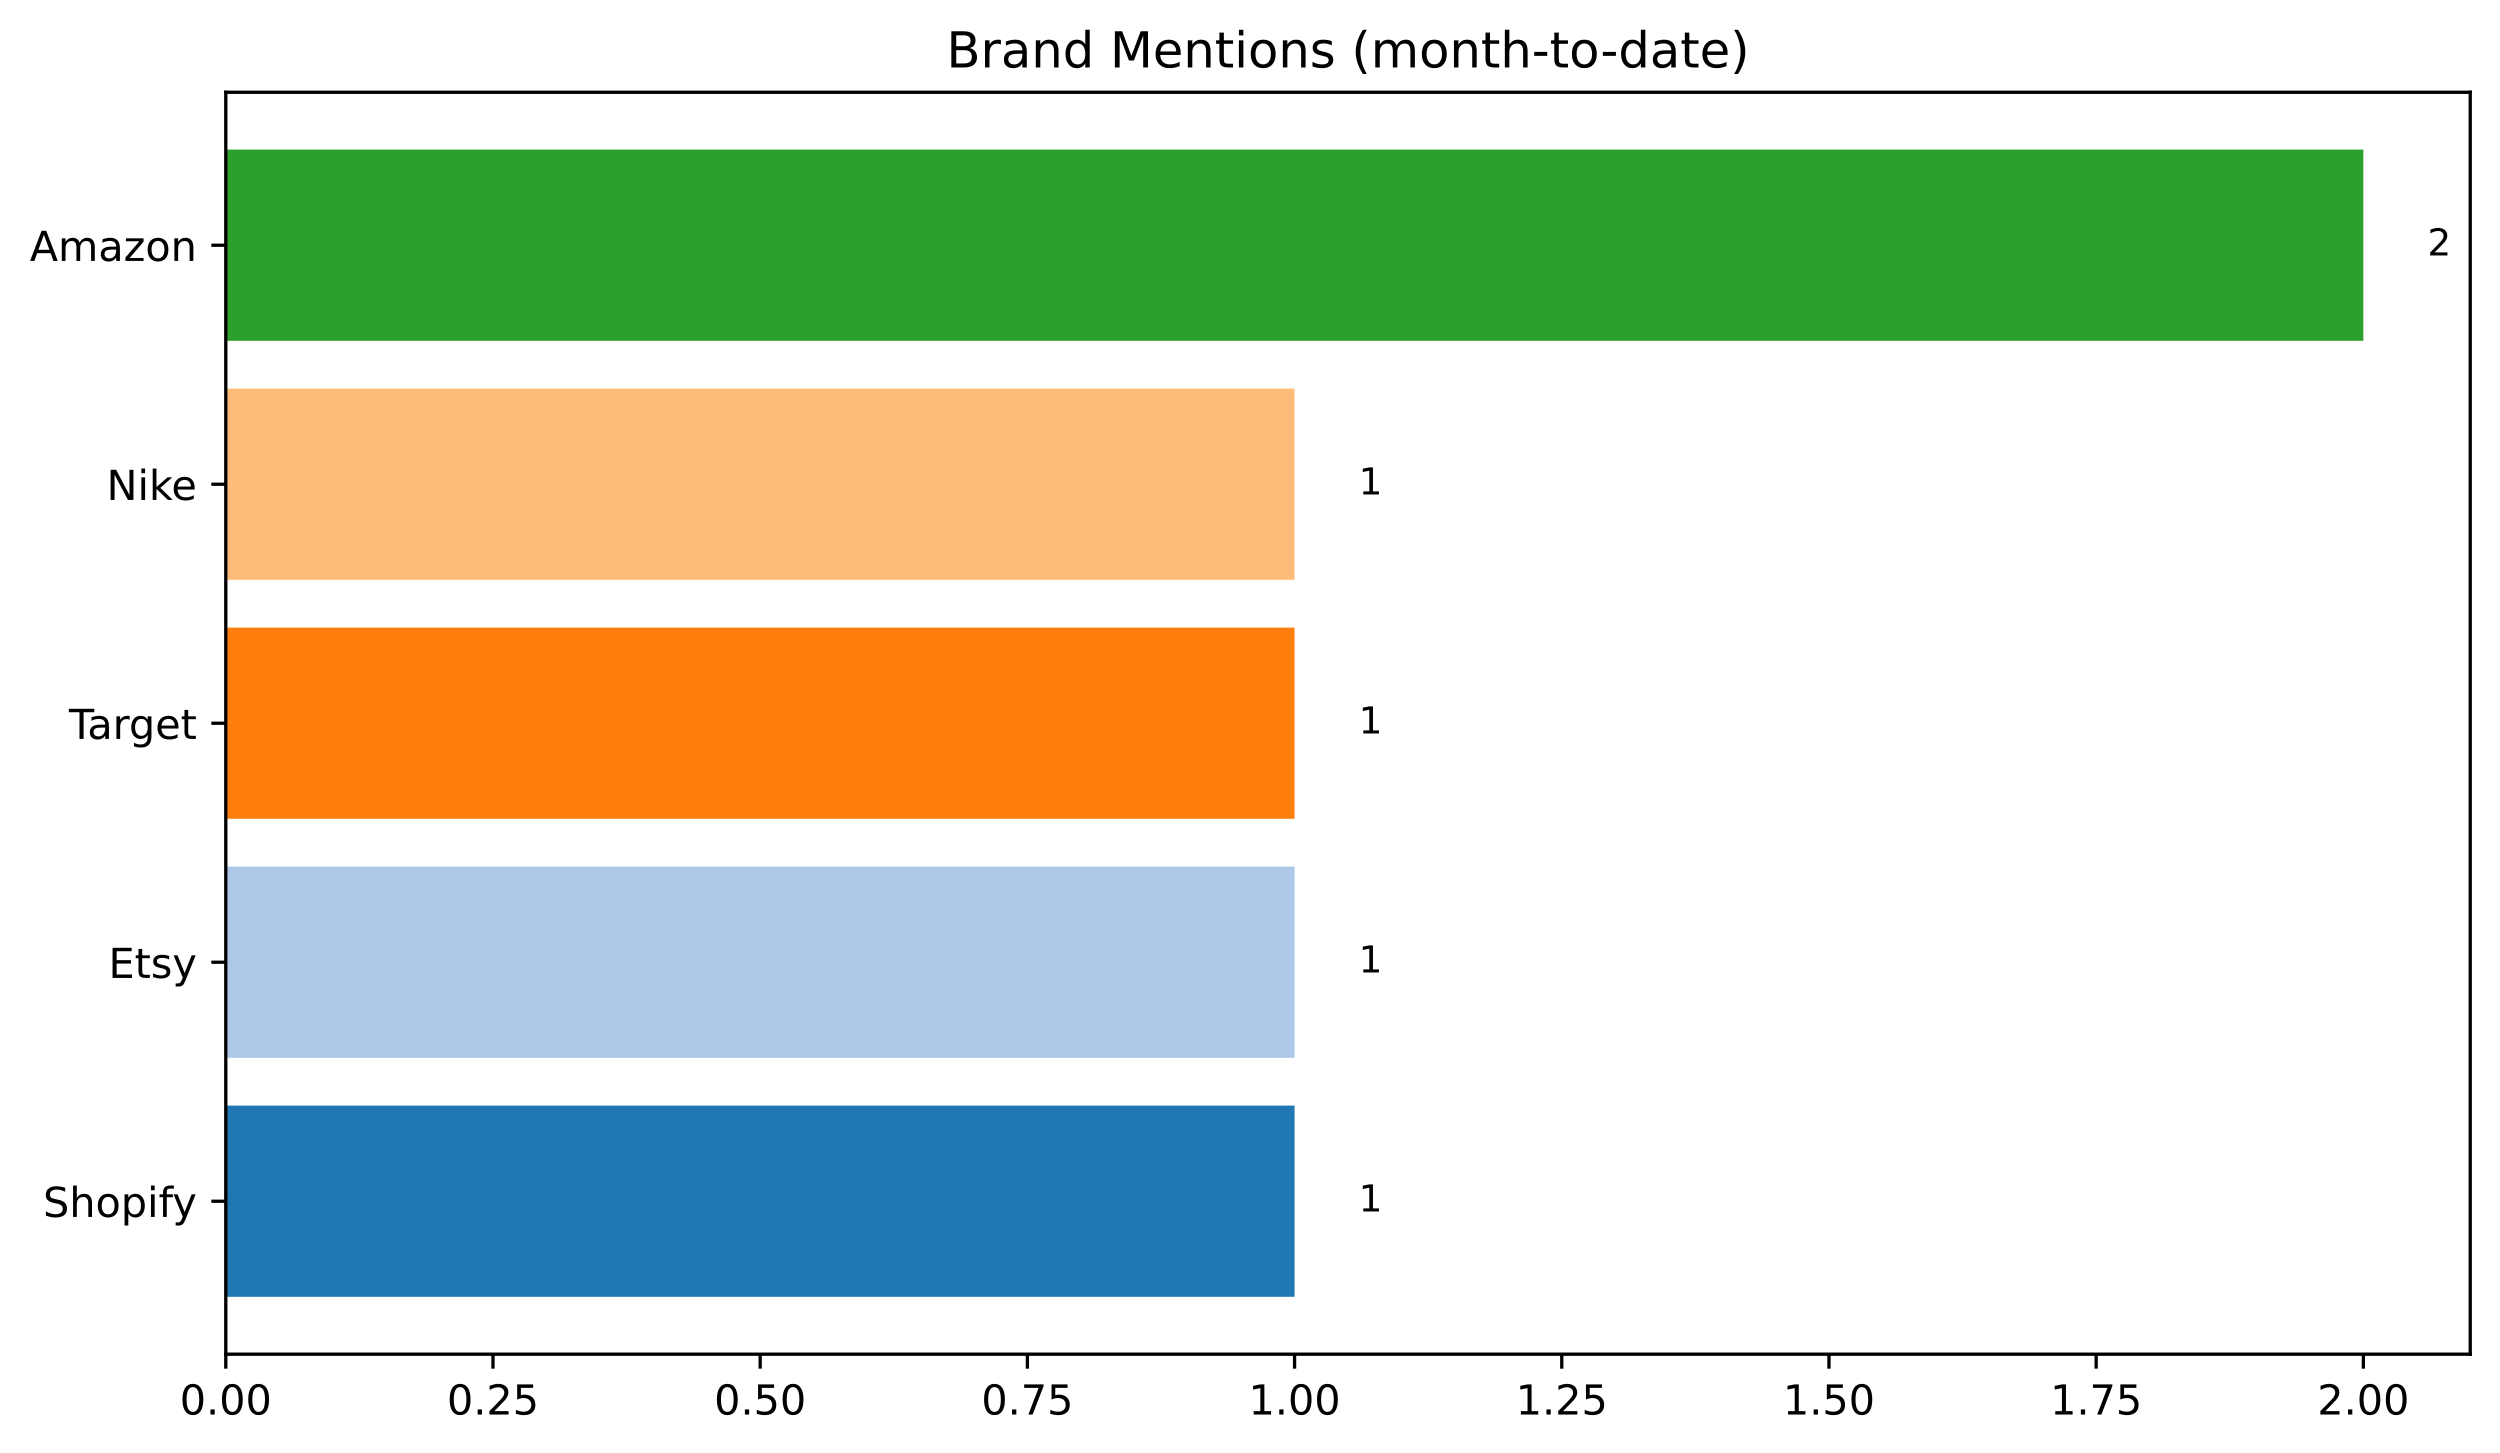
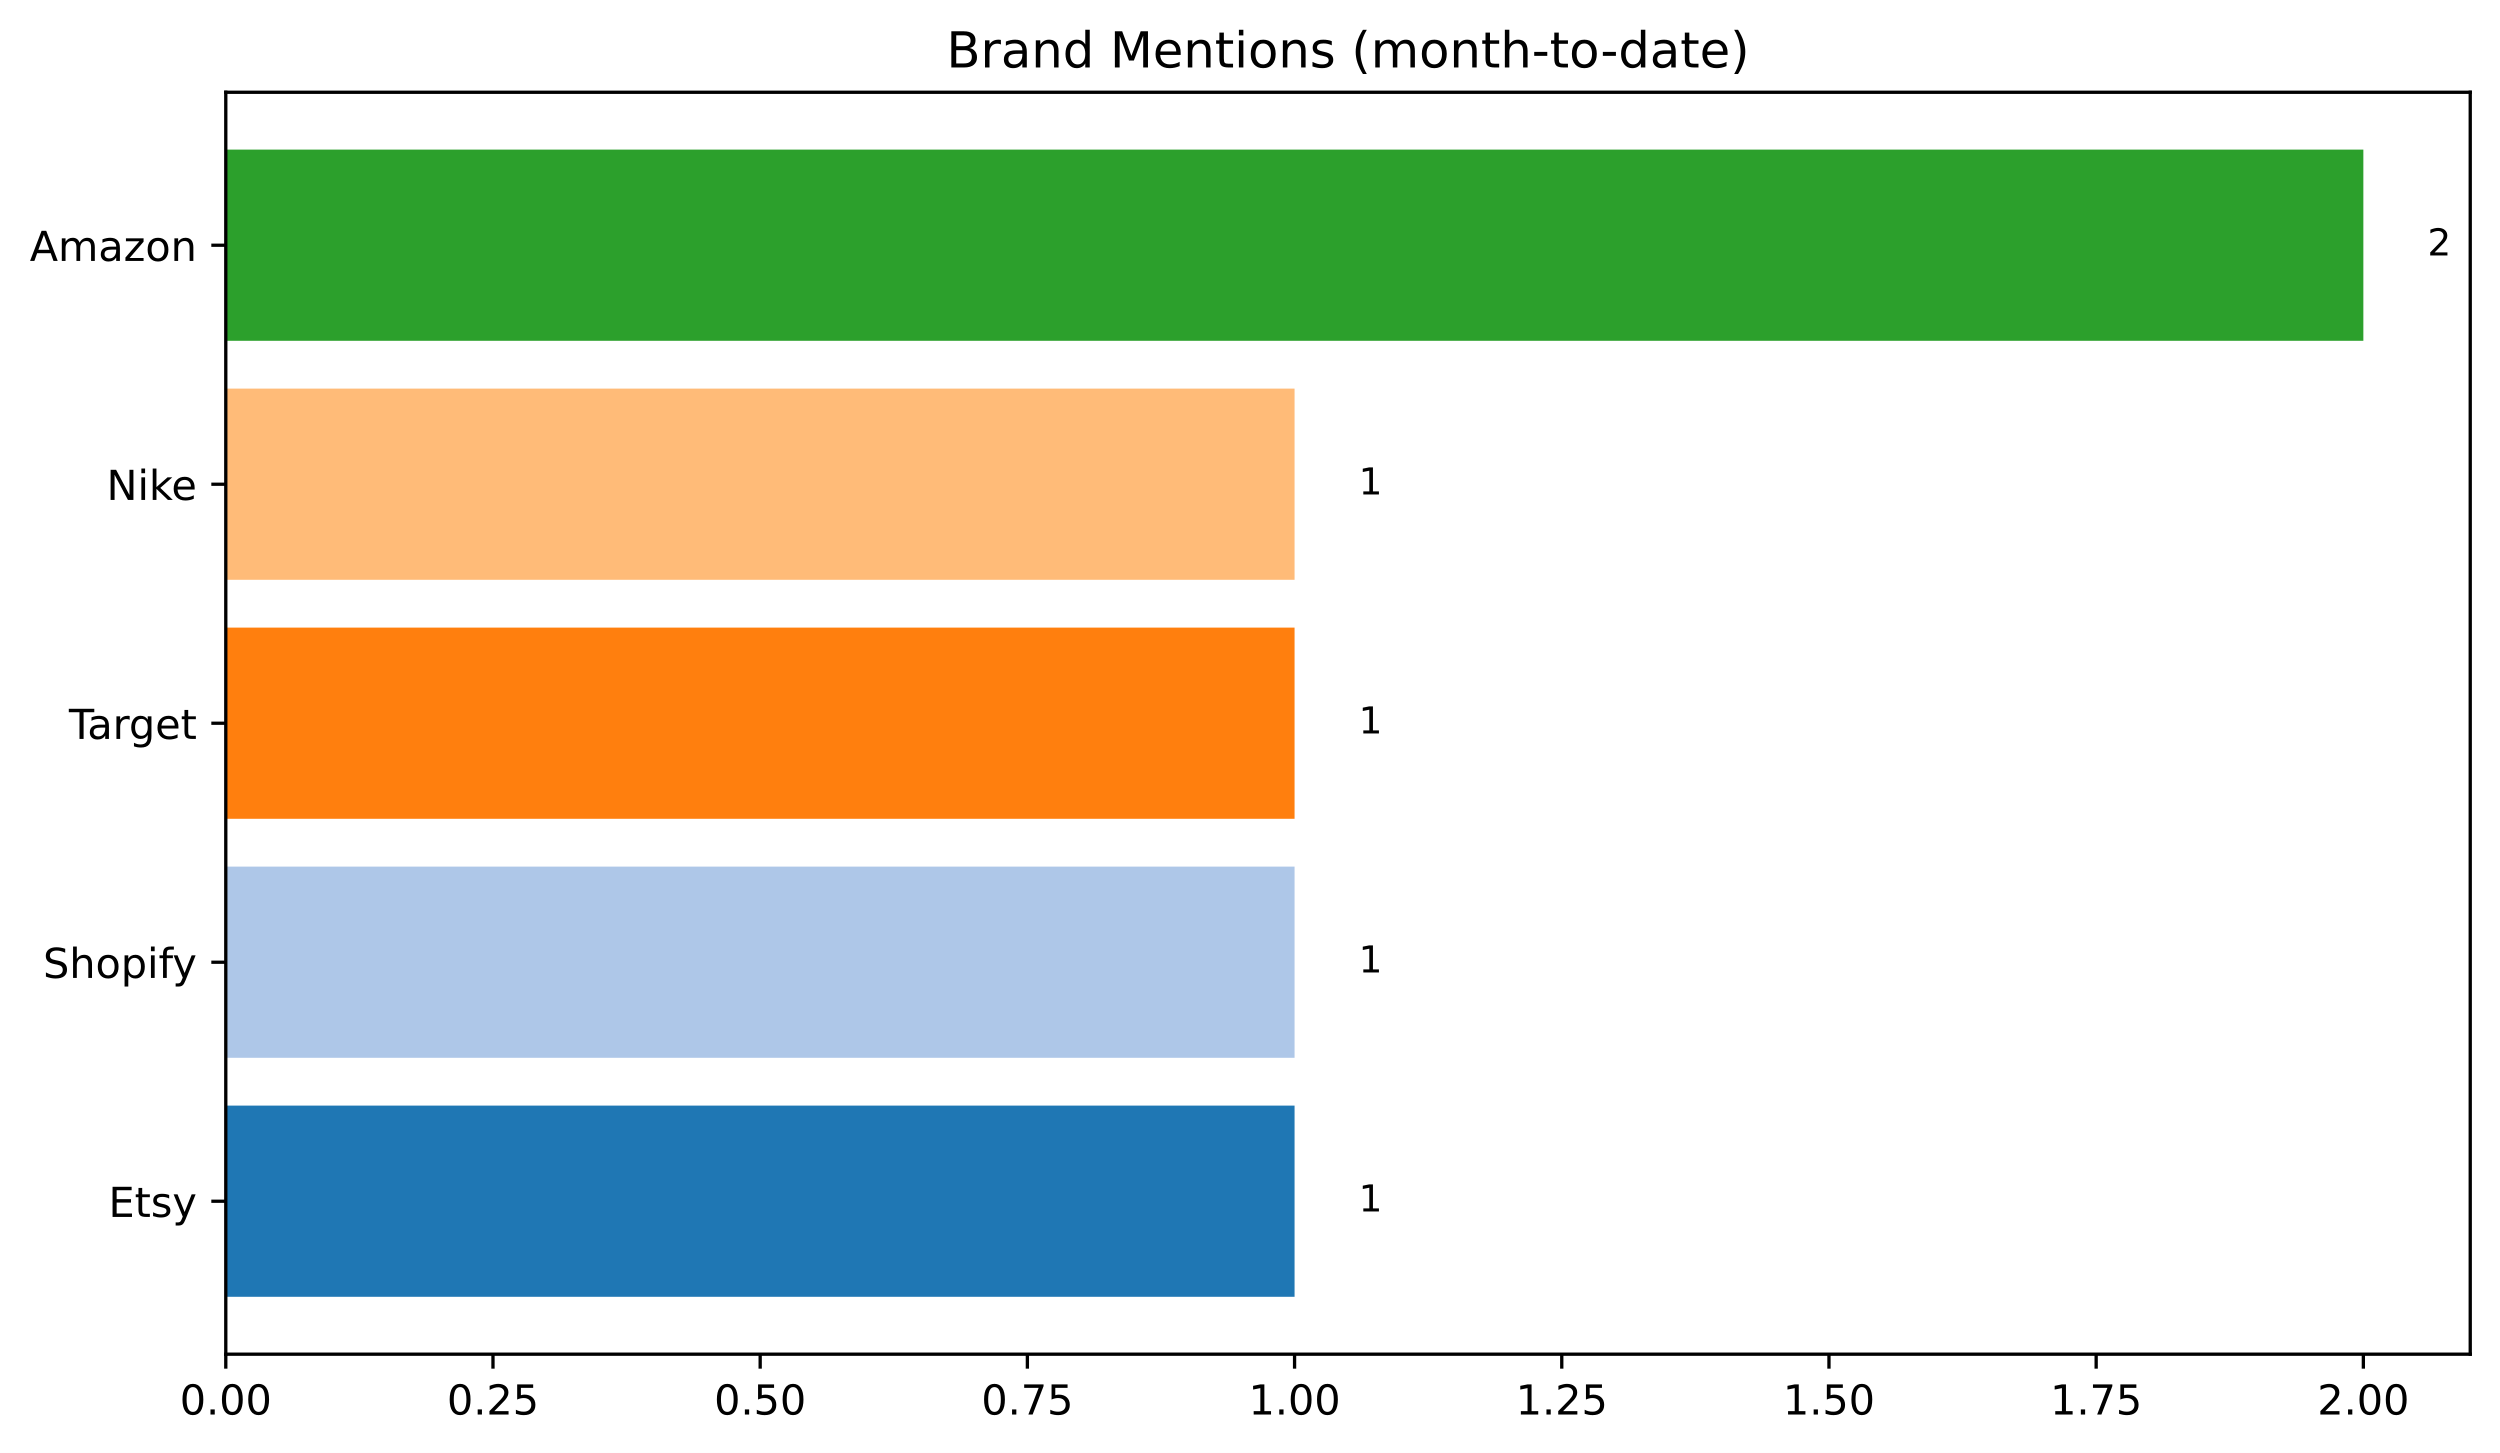
<svg xmlns="http://www.w3.org/2000/svg" xmlns:xlink="http://www.w3.org/1999/xlink" width="604.714pt" height="351.436pt" viewBox="0 0 604.714 351.436" version="1.1">
  <defs>
    <style type="text/css">*{stroke-linejoin: round; stroke-linecap: butt}</style>
  </defs>
  <g id="figure_1">
    <g id="patch_1">
      <path d="M 0 351.436  L 604.714 351.436  L 604.714 0  L 0 0  z " style="fill: #ffffff" />
    </g>
    <g id="axes_1">
      <g id="patch_2">
        <path d="M 54.614 327.558  L 597.514 327.558  L 597.514 22.318  L 54.614 22.318  z " style="fill: #ffffff" />
      </g>
      <g id="patch_3">
-         <path d="M 54.614 313.684  L 313.138 313.684  L 313.138 267.435  L 54.614 267.435  z " clip-path="url(#p49015b3dd1)" style="fill: #1f77b4" />
+         <path d="M 54.614 313.684  L 313.138 313.684  L 313.138 267.435  L 54.614 267.435  z " clip-path="url(#p3cffb4e0b6)" style="fill: #1f77b4" />
      </g>
      <g id="patch_4">
-         <path d="M 54.614 255.873  L 313.138 255.873  L 313.138 209.624  L 54.614 209.624  z " clip-path="url(#p49015b3dd1)" style="fill: #aec7e8" />
+         <path d="M 54.614 255.873  L 313.138 255.873  L 313.138 209.624  L 54.614 209.624  z " clip-path="url(#p3cffb4e0b6)" style="fill: #aec7e8" />
      </g>
      <g id="patch_5">
-         <path d="M 54.614 198.062  L 313.138 198.062  L 313.138 151.814  L 54.614 151.814  z " clip-path="url(#p49015b3dd1)" style="fill: #ff7f0e" />
+         <path d="M 54.614 198.062  L 313.138 198.062  L 313.138 151.814  L 54.614 151.814  z " clip-path="url(#p3cffb4e0b6)" style="fill: #ff7f0e" />
      </g>
      <g id="patch_6">
-         <path d="M 54.614 140.252  L 313.138 140.252  L 313.138 94.003  L 54.614 94.003  z " clip-path="url(#p49015b3dd1)" style="fill: #ffbb78" />
+         <path d="M 54.614 140.252  L 313.138 140.252  L 313.138 94.003  L 54.614 94.003  z " clip-path="url(#p3cffb4e0b6)" style="fill: #ffbb78" />
      </g>
      <g id="patch_7">
-         <path d="M 54.614 82.441  L 571.662 82.441  L 571.662 36.193  L 54.614 36.193  z " clip-path="url(#p49015b3dd1)" style="fill: #2ca02c" />
+         <path d="M 54.614 82.441  L 571.662 82.441  L 571.662 36.193  L 54.614 36.193  z " clip-path="url(#p3cffb4e0b6)" style="fill: #2ca02c" />
      </g>
      <g id="matplotlib.axis_1">
        <g id="xtick_1">
          <g id="line2d_1">
            <defs>
-               <path id="md325308803" d="M 0 0  L 0 3.5  " style="stroke: #000000; stroke-width: 0.8" />
+               <path id="m7891a94fb4" d="M 0 0  L 0 3.5  " style="stroke: #000000; stroke-width: 0.8" />
            </defs>
            <g>
-               <use xlink:href="#md325308803" x="54.614" y="327.558" style="stroke: #000000; stroke-width: 0.8" />
+               <use xlink:href="#m7891a94fb4" x="54.614" y="327.558" style="stroke: #000000; stroke-width: 0.8" />
            </g>
          </g>
          <g id="text_1">
            <g transform="translate(43.48125 342.1566) scale(0.1 -0.1)">
              <defs>
                <path id="DejaVuSans-30" d="M 2034 4250  Q 1547 4250 1301 3770  Q 1056 3291 1056 2328  Q 1056 1369 1301 889  Q 1547 409 2034 409  Q 2525 409 2770 889  Q 3016 1369 3016 2328  Q 3016 3291 2770 3770  Q 2525 4250 2034 4250  z M 2034 4750  Q 2819 4750 3233 4129  Q 3647 3509 3647 2328  Q 3647 1150 3233 529  Q 2819 -91 2034 -91  Q 1250 -91 836 529  Q 422 1150 422 2328  Q 422 3509 836 4129  Q 1250 4750 2034 4750  z " transform="scale(0.015625)" />
                <path id="DejaVuSans-2e" d="M 684 794  L 1344 794  L 1344 0  L 684 0  L 684 794  z " transform="scale(0.015625)" />
              </defs>
              <use xlink:href="#DejaVuSans-30" />
              <use xlink:href="#DejaVuSans-2e" x="63.623" />
              <use xlink:href="#DejaVuSans-30" x="95.41" />
              <use xlink:href="#DejaVuSans-30" x="159.033" />
            </g>
          </g>
        </g>
        <g id="xtick_2">
          <g id="line2d_2">
            <g>
-               <use xlink:href="#md325308803" x="119.245" y="327.558" style="stroke: #000000; stroke-width: 0.8" />
+               <use xlink:href="#m7891a94fb4" x="119.245" y="327.558" style="stroke: #000000; stroke-width: 0.8" />
            </g>
          </g>
          <g id="text_2">
            <g transform="translate(108.1122 342.1566) scale(0.1 -0.1)">
              <defs>
                <path id="DejaVuSans-32" d="M 1228 531  L 3431 531  L 3431 0  L 469 0  L 469 531  Q 828 903 1448 1529  Q 2069 2156 2228 2338  Q 2531 2678 2651 2914  Q 2772 3150 2772 3378  Q 2772 3750 2511 3984  Q 2250 4219 1831 4219  Q 1534 4219 1204 4116  Q 875 4013 500 3803  L 500 4441  Q 881 4594 1212 4672  Q 1544 4750 1819 4750  Q 2544 4750 2975 4387  Q 3406 4025 3406 3419  Q 3406 3131 3298 2873  Q 3191 2616 2906 2266  Q 2828 2175 2409 1742  Q 1991 1309 1228 531  z " transform="scale(0.015625)" />
                <path id="DejaVuSans-35" d="M 691 4666  L 3169 4666  L 3169 4134  L 1269 4134  L 1269 2991  Q 1406 3038 1543 3061  Q 1681 3084 1819 3084  Q 2600 3084 3056 2656  Q 3513 2228 3513 1497  Q 3513 744 3044 326  Q 2575 -91 1722 -91  Q 1428 -91 1123 -41  Q 819 9 494 109  L 494 744  Q 775 591 1075 516  Q 1375 441 1709 441  Q 2250 441 2565 725  Q 2881 1009 2881 1497  Q 2881 1984 2565 2268  Q 2250 2553 1709 2553  Q 1456 2553 1204 2497  Q 953 2441 691 2322  L 691 4666  z " transform="scale(0.015625)" />
              </defs>
              <use xlink:href="#DejaVuSans-30" />
              <use xlink:href="#DejaVuSans-2e" x="63.623" />
              <use xlink:href="#DejaVuSans-32" x="95.41" />
              <use xlink:href="#DejaVuSans-35" x="159.033" />
            </g>
          </g>
        </g>
        <g id="xtick_3">
          <g id="line2d_3">
            <g>
-               <use xlink:href="#md325308803" x="183.876" y="327.558" style="stroke: #000000; stroke-width: 0.8" />
+               <use xlink:href="#m7891a94fb4" x="183.876" y="327.558" style="stroke: #000000; stroke-width: 0.8" />
            </g>
          </g>
          <g id="text_3">
            <g transform="translate(172.7432 342.1566) scale(0.1 -0.1)">
              <use xlink:href="#DejaVuSans-30" />
              <use xlink:href="#DejaVuSans-2e" x="63.623" />
              <use xlink:href="#DejaVuSans-35" x="95.41" />
              <use xlink:href="#DejaVuSans-30" x="159.033" />
            </g>
          </g>
        </g>
        <g id="xtick_4">
          <g id="line2d_4">
            <g>
-               <use xlink:href="#md325308803" x="248.507" y="327.558" style="stroke: #000000; stroke-width: 0.8" />
+               <use xlink:href="#m7891a94fb4" x="248.507" y="327.558" style="stroke: #000000; stroke-width: 0.8" />
            </g>
          </g>
          <g id="text_4">
            <g transform="translate(237.3741 342.1566) scale(0.1 -0.1)">
              <defs>
                <path id="DejaVuSans-37" d="M 525 4666  L 3525 4666  L 3525 4397  L 1831 0  L 1172 0  L 2766 4134  L 525 4134  L 525 4666  z " transform="scale(0.015625)" />
              </defs>
              <use xlink:href="#DejaVuSans-30" />
              <use xlink:href="#DejaVuSans-2e" x="63.623" />
              <use xlink:href="#DejaVuSans-37" x="95.41" />
              <use xlink:href="#DejaVuSans-35" x="159.033" />
            </g>
          </g>
        </g>
        <g id="xtick_5">
          <g id="line2d_5">
            <g>
-               <use xlink:href="#md325308803" x="313.138" y="327.558" style="stroke: #000000; stroke-width: 0.8" />
+               <use xlink:href="#m7891a94fb4" x="313.138" y="327.558" style="stroke: #000000; stroke-width: 0.8" />
            </g>
          </g>
          <g id="text_5">
            <g transform="translate(302.0051 342.1566) scale(0.1 -0.1)">
              <defs>
                <path id="DejaVuSans-31" d="M 794 531  L 1825 531  L 1825 4091  L 703 3866  L 703 4441  L 1819 4666  L 2450 4666  L 2450 531  L 3481 531  L 3481 0  L 794 0  L 794 531  z " transform="scale(0.015625)" />
              </defs>
              <use xlink:href="#DejaVuSans-31" />
              <use xlink:href="#DejaVuSans-2e" x="63.623" />
              <use xlink:href="#DejaVuSans-30" x="95.41" />
              <use xlink:href="#DejaVuSans-30" x="159.033" />
            </g>
          </g>
        </g>
        <g id="xtick_6">
          <g id="line2d_6">
            <g>
-               <use xlink:href="#md325308803" x="377.769" y="327.558" style="stroke: #000000; stroke-width: 0.8" />
+               <use xlink:href="#m7891a94fb4" x="377.769" y="327.558" style="stroke: #000000; stroke-width: 0.8" />
            </g>
          </g>
          <g id="text_6">
            <g transform="translate(366.636 342.1566) scale(0.1 -0.1)">
              <use xlink:href="#DejaVuSans-31" />
              <use xlink:href="#DejaVuSans-2e" x="63.623" />
              <use xlink:href="#DejaVuSans-32" x="95.41" />
              <use xlink:href="#DejaVuSans-35" x="159.033" />
            </g>
          </g>
        </g>
        <g id="xtick_7">
          <g id="line2d_7">
            <g>
-               <use xlink:href="#md325308803" x="442.4" y="327.558" style="stroke: #000000; stroke-width: 0.8" />
+               <use xlink:href="#m7891a94fb4" x="442.4" y="327.558" style="stroke: #000000; stroke-width: 0.8" />
            </g>
          </g>
          <g id="text_7">
            <g transform="translate(431.267 342.1566) scale(0.1 -0.1)">
              <use xlink:href="#DejaVuSans-31" />
              <use xlink:href="#DejaVuSans-2e" x="63.623" />
              <use xlink:href="#DejaVuSans-35" x="95.41" />
              <use xlink:href="#DejaVuSans-30" x="159.033" />
            </g>
          </g>
        </g>
        <g id="xtick_8">
          <g id="line2d_8">
            <g>
-               <use xlink:href="#md325308803" x="507.031" y="327.558" style="stroke: #000000; stroke-width: 0.8" />
+               <use xlink:href="#m7891a94fb4" x="507.031" y="327.558" style="stroke: #000000; stroke-width: 0.8" />
            </g>
          </g>
          <g id="text_8">
            <g transform="translate(495.8979 342.1566) scale(0.1 -0.1)">
              <use xlink:href="#DejaVuSans-31" />
              <use xlink:href="#DejaVuSans-2e" x="63.623" />
              <use xlink:href="#DejaVuSans-37" x="95.41" />
              <use xlink:href="#DejaVuSans-35" x="159.033" />
            </g>
          </g>
        </g>
        <g id="xtick_9">
          <g id="line2d_9">
            <g>
-               <use xlink:href="#md325308803" x="571.662" y="327.558" style="stroke: #000000; stroke-width: 0.8" />
+               <use xlink:href="#m7891a94fb4" x="571.662" y="327.558" style="stroke: #000000; stroke-width: 0.8" />
            </g>
          </g>
          <g id="text_9">
            <g transform="translate(560.5289 342.1566) scale(0.1 -0.1)">
              <use xlink:href="#DejaVuSans-32" />
              <use xlink:href="#DejaVuSans-2e" x="63.623" />
              <use xlink:href="#DejaVuSans-30" x="95.41" />
              <use xlink:href="#DejaVuSans-30" x="159.033" />
            </g>
          </g>
        </g>
      </g>
      <g id="matplotlib.axis_2">
        <g id="ytick_1">
          <g id="line2d_10">
            <defs>
-               <path id="mf0c25bf085" d="M 0 0  L -3.5 0  " style="stroke: #000000; stroke-width: 0.8" />
+               <path id="mfaf09bf8bf" d="M 0 0  L -3.5 0  " style="stroke: #000000; stroke-width: 0.8" />
            </defs>
            <g>
-               <use xlink:href="#mf0c25bf085" x="54.614" y="290.559" style="stroke: #000000; stroke-width: 0.8" />
+               <use xlink:href="#mfaf09bf8bf" x="54.614" y="290.559" style="stroke: #000000; stroke-width: 0.8" />
            </g>
          </g>
          <g id="text_10">
-             <g transform="translate(10.41875 294.3586) scale(0.1 -0.1)">
+             <g transform="translate(26.24687 294.3586) scale(0.1 -0.1)">
+               <defs>
+                 <path id="DejaVuSans-45" d="M 628 4666  L 3578 4666  L 3578 4134  L 1259 4134  L 1259 2753  L 3481 2753  L 3481 2222  L 1259 2222  L 1259 531  L 3634 531  L 3634 0  L 628 0  L 628 4666  z " transform="scale(0.015625)" />
+                 <path id="DejaVuSans-74" d="M 1172 4494  L 1172 3500  L 2356 3500  L 2356 3053  L 1172 3053  L 1172 1153  Q 1172 725 1289 603  Q 1406 481 1766 481  L 2356 481  L 2356 0  L 1766 0  Q 1100 0 847 248  Q 594 497 594 1153  L 594 3053  L 172 3053  L 172 3500  L 594 3500  L 594 4494  L 1172 4494  z " transform="scale(0.015625)" />
+                 <path id="DejaVuSans-73" d="M 2834 3397  L 2834 2853  Q 2591 2978 2328 3040  Q 2066 3103 1784 3103  Q 1356 3103 1142 2972  Q 928 2841 928 2578  Q 928 2378 1081 2264  Q 1234 2150 1697 2047  L 1894 2003  Q 2506 1872 2764 1633  Q 3022 1394 3022 966  Q 3022 478 2636 193  Q 2250 -91 1575 -91  Q 1294 -91 989 -36  Q 684 19 347 128  L 347 722  Q 666 556 975 473  Q 1284 391 1588 391  Q 1994 391 2212 530  Q 2431 669 2431 922  Q 2431 1156 2273 1281  Q 2116 1406 1581 1522  L 1381 1569  Q 847 1681 609 1914  Q 372 2147 372 2553  Q 372 3047 722 3315  Q 1072 3584 1716 3584  Q 2034 3584 2315 3537  Q 2597 3491 2834 3397  z " transform="scale(0.015625)" />
+                 <path id="DejaVuSans-79" d="M 2059 -325  Q 1816 -950 1584 -1140  Q 1353 -1331 966 -1331  L 506 -1331  L 506 -850  L 844 -850  Q 1081 -850 1212 -737  Q 1344 -625 1503 -206  L 1606 56  L 191 3500  L 800 3500  L 1894 763  L 2988 3500  L 3597 3500  L 2059 -325  z " transform="scale(0.015625)" />
+               </defs>
+               <use xlink:href="#DejaVuSans-45" />
+               <use xlink:href="#DejaVuSans-74" x="63.184" />
+               <use xlink:href="#DejaVuSans-73" x="102.393" />
+               <use xlink:href="#DejaVuSans-79" x="154.492" />
+             </g>
+           </g>
+         </g>
+         <g id="ytick_2">
+           <g id="line2d_11">
+             <g>
+               <use xlink:href="#mfaf09bf8bf" x="54.614" y="232.749" style="stroke: #000000; stroke-width: 0.8" />
+             </g>
+           </g>
+           <g id="text_11">
+             <g transform="translate(10.41875 236.5479) scale(0.1 -0.1)">
              <defs>
                <path id="DejaVuSans-53" d="M 3425 4513  L 3425 3897  Q 3066 4069 2747 4153  Q 2428 4238 2131 4238  Q 1616 4238 1336 4038  Q 1056 3838 1056 3469  Q 1056 3159 1242 3001  Q 1428 2844 1947 2747  L 2328 2669  Q 3034 2534 3370 2195  Q 3706 1856 3706 1288  Q 3706 609 3251 259  Q 2797 -91 1919 -91  Q 1588 -91 1214 -16  Q 841 59 441 206  L 441 856  Q 825 641 1194 531  Q 1563 422 1919 422  Q 2459 422 2753 634  Q 3047 847 3047 1241  Q 3047 1584 2836 1778  Q 2625 1972 2144 2069  L 1759 2144  Q 1053 2284 737 2584  Q 422 2884 422 3419  Q 422 4038 858 4394  Q 1294 4750 2059 4750  Q 2388 4750 2728 4690  Q 3069 4631 3425 4513  z " transform="scale(0.015625)" />
                <path id="DejaVuSans-68" d="M 3513 2113  L 3513 0  L 2938 0  L 2938 2094  Q 2938 2591 2744 2837  Q 2550 3084 2163 3084  Q 1697 3084 1428 2787  Q 1159 2491 1159 1978  L 1159 0  L 581 0  L 581 4863  L 1159 4863  L 1159 2956  Q 1366 3272 1645 3428  Q 1925 3584 2291 3584  Q 2894 3584 3203 3211  Q 3513 2838 3513 2113  z " transform="scale(0.015625)" />
                <path id="DejaVuSans-6f" d="M 1959 3097  Q 1497 3097 1228 2736  Q 959 2375 959 1747  Q 959 1119 1226 758  Q 1494 397 1959 397  Q 2419 397 2687 759  Q 2956 1122 2956 1747  Q 2956 2369 2687 2733  Q 2419 3097 1959 3097  z M 1959 3584  Q 2709 3584 3137 3096  Q 3566 2609 3566 1747  Q 3566 888 3137 398  Q 2709 -91 1959 -91  Q 1206 -91 779 398  Q 353 888 353 1747  Q 353 2609 779 3096  Q 1206 3584 1959 3584  z " transform="scale(0.015625)" />
                <path id="DejaVuSans-70" d="M 1159 525  L 1159 -1331  L 581 -1331  L 581 3500  L 1159 3500  L 1159 2969  Q 1341 3281 1617 3432  Q 1894 3584 2278 3584  Q 2916 3584 3314 3078  Q 3713 2572 3713 1747  Q 3713 922 3314 415  Q 2916 -91 2278 -91  Q 1894 -91 1617 61  Q 1341 213 1159 525  z M 3116 1747  Q 3116 2381 2855 2742  Q 2594 3103 2138 3103  Q 1681 3103 1420 2742  Q 1159 2381 1159 1747  Q 1159 1113 1420 752  Q 1681 391 2138 391  Q 2594 391 2855 752  Q 3116 1113 3116 1747  z " transform="scale(0.015625)" />
                <path id="DejaVuSans-69" d="M 603 3500  L 1178 3500  L 1178 0  L 603 0  L 603 3500  z M 603 4863  L 1178 4863  L 1178 4134  L 603 4134  L 603 4863  z " transform="scale(0.015625)" />
                <path id="DejaVuSans-66" d="M 2375 4863  L 2375 4384  L 1825 4384  Q 1516 4384 1395 4259  Q 1275 4134 1275 3809  L 1275 3500  L 2222 3500  L 2222 3053  L 1275 3053  L 1275 0  L 697 0  L 697 3053  L 147 3053  L 147 3500  L 697 3500  L 697 3744  Q 697 4328 969 4595  Q 1241 4863 1831 4863  L 2375 4863  z " transform="scale(0.015625)" />
-                 <path id="DejaVuSans-79" d="M 2059 -325  Q 1816 -950 1584 -1140  Q 1353 -1331 966 -1331  L 506 -1331  L 506 -850  L 844 -850  Q 1081 -850 1212 -737  Q 1344 -625 1503 -206  L 1606 56  L 191 3500  L 800 3500  L 1894 763  L 2988 3500  L 3597 3500  L 2059 -325  z " transform="scale(0.015625)" />
              </defs>
              <use xlink:href="#DejaVuSans-53" />
              <use xlink:href="#DejaVuSans-68" x="63.477" />
              <use xlink:href="#DejaVuSans-6f" x="126.855" />
              <use xlink:href="#DejaVuSans-70" x="188.037" />
              <use xlink:href="#DejaVuSans-69" x="251.514" />
              <use xlink:href="#DejaVuSans-66" x="279.297" />
              <use xlink:href="#DejaVuSans-79" x="312.752" />
            </g>
          </g>
        </g>
-         <g id="ytick_2">
-           <g id="line2d_11">
-             <g>
-               <use xlink:href="#mf0c25bf085" x="54.614" y="232.749" style="stroke: #000000; stroke-width: 0.8" />
-             </g>
-           </g>
-           <g id="text_11">
-             <g transform="translate(26.24687 236.5479) scale(0.1 -0.1)">
-               <defs>
-                 <path id="DejaVuSans-45" d="M 628 4666  L 3578 4666  L 3578 4134  L 1259 4134  L 1259 2753  L 3481 2753  L 3481 2222  L 1259 2222  L 1259 531  L 3634 531  L 3634 0  L 628 0  L 628 4666  z " transform="scale(0.015625)" />
-                 <path id="DejaVuSans-74" d="M 1172 4494  L 1172 3500  L 2356 3500  L 2356 3053  L 1172 3053  L 1172 1153  Q 1172 725 1289 603  Q 1406 481 1766 481  L 2356 481  L 2356 0  L 1766 0  Q 1100 0 847 248  Q 594 497 594 1153  L 594 3053  L 172 3053  L 172 3500  L 594 3500  L 594 4494  L 1172 4494  z " transform="scale(0.015625)" />
-                 <path id="DejaVuSans-73" d="M 2834 3397  L 2834 2853  Q 2591 2978 2328 3040  Q 2066 3103 1784 3103  Q 1356 3103 1142 2972  Q 928 2841 928 2578  Q 928 2378 1081 2264  Q 1234 2150 1697 2047  L 1894 2003  Q 2506 1872 2764 1633  Q 3022 1394 3022 966  Q 3022 478 2636 193  Q 2250 -91 1575 -91  Q 1294 -91 989 -36  Q 684 19 347 128  L 347 722  Q 666 556 975 473  Q 1284 391 1588 391  Q 1994 391 2212 530  Q 2431 669 2431 922  Q 2431 1156 2273 1281  Q 2116 1406 1581 1522  L 1381 1569  Q 847 1681 609 1914  Q 372 2147 372 2553  Q 372 3047 722 3315  Q 1072 3584 1716 3584  Q 2034 3584 2315 3537  Q 2597 3491 2834 3397  z " transform="scale(0.015625)" />
-               </defs>
-               <use xlink:href="#DejaVuSans-45" />
-               <use xlink:href="#DejaVuSans-74" x="63.184" />
-               <use xlink:href="#DejaVuSans-73" x="102.393" />
-               <use xlink:href="#DejaVuSans-79" x="154.492" />
-             </g>
-           </g>
-         </g>
        <g id="ytick_3">
          <g id="line2d_12">
            <g>
-               <use xlink:href="#mf0c25bf085" x="54.614" y="174.938" style="stroke: #000000; stroke-width: 0.8" />
+               <use xlink:href="#mfaf09bf8bf" x="54.614" y="174.938" style="stroke: #000000; stroke-width: 0.8" />
            </g>
          </g>
          <g id="text_12">
            <g transform="translate(16.67031 178.7373) scale(0.1 -0.1)">
              <defs>
                <path id="DejaVuSans-54" d="M -19 4666  L 3928 4666  L 3928 4134  L 2272 4134  L 2272 0  L 1638 0  L 1638 4134  L -19 4134  L -19 4666  z " transform="scale(0.015625)" />
                <path id="DejaVuSans-61" d="M 2194 1759  Q 1497 1759 1228 1600  Q 959 1441 959 1056  Q 959 750 1161 570  Q 1363 391 1709 391  Q 2188 391 2477 730  Q 2766 1069 2766 1631  L 2766 1759  L 2194 1759  z M 3341 1997  L 3341 0  L 2766 0  L 2766 531  Q 2569 213 2275 61  Q 1981 -91 1556 -91  Q 1019 -91 701 211  Q 384 513 384 1019  Q 384 1609 779 1909  Q 1175 2209 1959 2209  L 2766 2209  L 2766 2266  Q 2766 2663 2505 2880  Q 2244 3097 1772 3097  Q 1472 3097 1187 3025  Q 903 2953 641 2809  L 641 3341  Q 956 3463 1253 3523  Q 1550 3584 1831 3584  Q 2591 3584 2966 3190  Q 3341 2797 3341 1997  z " transform="scale(0.015625)" />
                <path id="DejaVuSans-72" d="M 2631 2963  Q 2534 3019 2420 3045  Q 2306 3072 2169 3072  Q 1681 3072 1420 2755  Q 1159 2438 1159 1844  L 1159 0  L 581 0  L 581 3500  L 1159 3500  L 1159 2956  Q 1341 3275 1631 3429  Q 1922 3584 2338 3584  Q 2397 3584 2469 3576  Q 2541 3569 2628 3553  L 2631 2963  z " transform="scale(0.015625)" />
                <path id="DejaVuSans-67" d="M 2906 1791  Q 2906 2416 2648 2759  Q 2391 3103 1925 3103  Q 1463 3103 1205 2759  Q 947 2416 947 1791  Q 947 1169 1205 825  Q 1463 481 1925 481  Q 2391 481 2648 825  Q 2906 1169 2906 1791  z M 3481 434  Q 3481 -459 3084 -895  Q 2688 -1331 1869 -1331  Q 1566 -1331 1297 -1286  Q 1028 -1241 775 -1147  L 775 -588  Q 1028 -725 1275 -790  Q 1522 -856 1778 -856  Q 2344 -856 2625 -561  Q 2906 -266 2906 331  L 2906 616  Q 2728 306 2450 153  Q 2172 0 1784 0  Q 1141 0 747 490  Q 353 981 353 1791  Q 353 2603 747 3093  Q 1141 3584 1784 3584  Q 2172 3584 2450 3431  Q 2728 3278 2906 2969  L 2906 3500  L 3481 3500  L 3481 434  z " transform="scale(0.015625)" />
                <path id="DejaVuSans-65" d="M 3597 1894  L 3597 1613  L 953 1613  Q 991 1019 1311 708  Q 1631 397 2203 397  Q 2534 397 2845 478  Q 3156 559 3463 722  L 3463 178  Q 3153 47 2828 -22  Q 2503 -91 2169 -91  Q 1331 -91 842 396  Q 353 884 353 1716  Q 353 2575 817 3079  Q 1281 3584 2069 3584  Q 2775 3584 3186 3129  Q 3597 2675 3597 1894  z M 3022 2063  Q 3016 2534 2758 2815  Q 2500 3097 2075 3097  Q 1594 3097 1305 2825  Q 1016 2553 972 2059  L 3022 2063  z " transform="scale(0.015625)" />
              </defs>
              <use xlink:href="#DejaVuSans-54" />
              <use xlink:href="#DejaVuSans-61" x="44.584" />
              <use xlink:href="#DejaVuSans-72" x="105.863" />
              <use xlink:href="#DejaVuSans-67" x="145.227" />
              <use xlink:href="#DejaVuSans-65" x="208.703" />
              <use xlink:href="#DejaVuSans-74" x="270.227" />
            </g>
          </g>
        </g>
        <g id="ytick_4">
          <g id="line2d_13">
            <g>
-               <use xlink:href="#mf0c25bf085" x="54.614" y="117.128" style="stroke: #000000; stroke-width: 0.8" />
+               <use xlink:href="#mfaf09bf8bf" x="54.614" y="117.128" style="stroke: #000000; stroke-width: 0.8" />
            </g>
          </g>
          <g id="text_13">
            <g transform="translate(25.77344 120.9267) scale(0.1 -0.1)">
              <defs>
                <path id="DejaVuSans-4e" d="M 628 4666  L 1478 4666  L 3547 763  L 3547 4666  L 4159 4666  L 4159 0  L 3309 0  L 1241 3903  L 1241 0  L 628 0  L 628 4666  z " transform="scale(0.015625)" />
                <path id="DejaVuSans-6b" d="M 581 4863  L 1159 4863  L 1159 1991  L 2875 3500  L 3609 3500  L 1753 1863  L 3688 0  L 2938 0  L 1159 1709  L 1159 0  L 581 0  L 581 4863  z " transform="scale(0.015625)" />
              </defs>
              <use xlink:href="#DejaVuSans-4e" />
              <use xlink:href="#DejaVuSans-69" x="74.805" />
              <use xlink:href="#DejaVuSans-6b" x="102.588" />
              <use xlink:href="#DejaVuSans-65" x="156.873" />
            </g>
          </g>
        </g>
        <g id="ytick_5">
          <g id="line2d_14">
            <g>
-               <use xlink:href="#mf0c25bf085" x="54.614" y="59.317" style="stroke: #000000; stroke-width: 0.8" />
+               <use xlink:href="#mfaf09bf8bf" x="54.614" y="59.317" style="stroke: #000000; stroke-width: 0.8" />
            </g>
          </g>
          <g id="text_14">
            <g transform="translate(7.2 63.11613) scale(0.1 -0.1)">
              <defs>
                <path id="DejaVuSans-41" d="M 2188 4044  L 1331 1722  L 3047 1722  L 2188 4044  z M 1831 4666  L 2547 4666  L 4325 0  L 3669 0  L 3244 1197  L 1141 1197  L 716 0  L 50 0  L 1831 4666  z " transform="scale(0.015625)" />
                <path id="DejaVuSans-6d" d="M 3328 2828  Q 3544 3216 3844 3400  Q 4144 3584 4550 3584  Q 5097 3584 5394 3201  Q 5691 2819 5691 2113  L 5691 0  L 5113 0  L 5113 2094  Q 5113 2597 4934 2840  Q 4756 3084 4391 3084  Q 3944 3084 3684 2787  Q 3425 2491 3425 1978  L 3425 0  L 2847 0  L 2847 2094  Q 2847 2600 2669 2842  Q 2491 3084 2119 3084  Q 1678 3084 1418 2786  Q 1159 2488 1159 1978  L 1159 0  L 581 0  L 581 3500  L 1159 3500  L 1159 2956  Q 1356 3278 1631 3431  Q 1906 3584 2284 3584  Q 2666 3584 2933 3390  Q 3200 3197 3328 2828  z " transform="scale(0.015625)" />
                <path id="DejaVuSans-7a" d="M 353 3500  L 3084 3500  L 3084 2975  L 922 459  L 3084 459  L 3084 0  L 275 0  L 275 525  L 2438 3041  L 353 3041  L 353 3500  z " transform="scale(0.015625)" />
                <path id="DejaVuSans-6e" d="M 3513 2113  L 3513 0  L 2938 0  L 2938 2094  Q 2938 2591 2744 2837  Q 2550 3084 2163 3084  Q 1697 3084 1428 2787  Q 1159 2491 1159 1978  L 1159 0  L 581 0  L 581 3500  L 1159 3500  L 1159 2956  Q 1366 3272 1645 3428  Q 1925 3584 2291 3584  Q 2894 3584 3203 3211  Q 3513 2838 3513 2113  z " transform="scale(0.015625)" />
              </defs>
              <use xlink:href="#DejaVuSans-41" />
              <use xlink:href="#DejaVuSans-6d" x="68.408" />
              <use xlink:href="#DejaVuSans-61" x="165.82" />
              <use xlink:href="#DejaVuSans-7a" x="227.1" />
              <use xlink:href="#DejaVuSans-6f" x="279.59" />
              <use xlink:href="#DejaVuSans-6e" x="340.771" />
            </g>
          </g>
        </g>
      </g>
      <g id="patch_8">
        <path d="M 54.614 327.558  L 54.614 22.318  " style="fill: none; stroke: #000000; stroke-width: 0.8; stroke-linejoin: miter; stroke-linecap: square" />
      </g>
      <g id="patch_9">
        <path d="M 597.514 327.558  L 597.514 22.318  " style="fill: none; stroke: #000000; stroke-width: 0.8; stroke-linejoin: miter; stroke-linecap: square" />
      </g>
      <g id="patch_10">
        <path d="M 54.614 327.558  L 597.514 327.558  " style="fill: none; stroke: #000000; stroke-width: 0.8; stroke-linejoin: miter; stroke-linecap: square" />
      </g>
      <g id="patch_11">
        <path d="M 54.614 22.318  L 597.514 22.318  " style="fill: none; stroke: #000000; stroke-width: 0.8; stroke-linejoin: miter; stroke-linecap: square" />
      </g>
      <g id="text_15">
        <g transform="translate(328.6493 293.0428) scale(0.09 -0.09)">
          <use xlink:href="#DejaVuSans-31" />
        </g>
      </g>
      <g id="text_16">
        <g transform="translate(328.6493 235.2322) scale(0.09 -0.09)">
          <use xlink:href="#DejaVuSans-31" />
        </g>
      </g>
      <g id="text_17">
        <g transform="translate(328.6493 177.4216) scale(0.09 -0.09)">
          <use xlink:href="#DejaVuSans-31" />
        </g>
      </g>
      <g id="text_18">
        <g transform="translate(328.6493 119.611) scale(0.09 -0.09)">
          <use xlink:href="#DejaVuSans-31" />
        </g>
      </g>
      <g id="text_19">
        <g transform="translate(587.1731 61.80035) scale(0.09 -0.09)">
          <use xlink:href="#DejaVuSans-32" />
        </g>
      </g>
      <g id="text_20">
        <g transform="translate(228.9391 16.31812) scale(0.12 -0.12)">
          <defs>
            <path id="DejaVuSans-42" d="M 1259 2228  L 1259 519  L 2272 519  Q 2781 519 3026 730  Q 3272 941 3272 1375  Q 3272 1813 3026 2020  Q 2781 2228 2272 2228  L 1259 2228  z M 1259 4147  L 1259 2741  L 2194 2741  Q 2656 2741 2882 2914  Q 3109 3088 3109 3444  Q 3109 3797 2882 3972  Q 2656 4147 2194 4147  L 1259 4147  z M 628 4666  L 2241 4666  Q 2963 4666 3353 4366  Q 3744 4066 3744 3513  Q 3744 3084 3544 2831  Q 3344 2578 2956 2516  Q 3422 2416 3680 2098  Q 3938 1781 3938 1306  Q 3938 681 3513 340  Q 3088 0 2303 0  L 628 0  L 628 4666  z " transform="scale(0.015625)" />
            <path id="DejaVuSans-64" d="M 2906 2969  L 2906 4863  L 3481 4863  L 3481 0  L 2906 0  L 2906 525  Q 2725 213 2448 61  Q 2172 -91 1784 -91  Q 1150 -91 751 415  Q 353 922 353 1747  Q 353 2572 751 3078  Q 1150 3584 1784 3584  Q 2172 3584 2448 3432  Q 2725 3281 2906 2969  z M 947 1747  Q 947 1113 1208 752  Q 1469 391 1925 391  Q 2381 391 2643 752  Q 2906 1113 2906 1747  Q 2906 2381 2643 2742  Q 2381 3103 1925 3103  Q 1469 3103 1208 2742  Q 947 2381 947 1747  z " transform="scale(0.015625)" />
            <path id="DejaVuSans-20" transform="scale(0.015625)" />
            <path id="DejaVuSans-4d" d="M 628 4666  L 1569 4666  L 2759 1491  L 3956 4666  L 4897 4666  L 4897 0  L 4281 0  L 4281 4097  L 3078 897  L 2444 897  L 1241 4097  L 1241 0  L 628 0  L 628 4666  z " transform="scale(0.015625)" />
            <path id="DejaVuSans-28" d="M 1984 4856  Q 1566 4138 1362 3434  Q 1159 2731 1159 2009  Q 1159 1288 1364 580  Q 1569 -128 1984 -844  L 1484 -844  Q 1016 -109 783 600  Q 550 1309 550 2009  Q 550 2706 781 3412  Q 1013 4119 1484 4856  L 1984 4856  z " transform="scale(0.015625)" />
            <path id="DejaVuSans-2d" d="M 313 2009  L 1997 2009  L 1997 1497  L 313 1497  L 313 2009  z " transform="scale(0.015625)" />
            <path id="DejaVuSans-29" d="M 513 4856  L 1013 4856  Q 1481 4119 1714 3412  Q 1947 2706 1947 2009  Q 1947 1309 1714 600  Q 1481 -109 1013 -844  L 513 -844  Q 928 -128 1133 580  Q 1338 1288 1338 2009  Q 1338 2731 1133 3434  Q 928 4138 513 4856  z " transform="scale(0.015625)" />
          </defs>
          <use xlink:href="#DejaVuSans-42" />
          <use xlink:href="#DejaVuSans-72" x="68.604" />
          <use xlink:href="#DejaVuSans-61" x="109.717" />
          <use xlink:href="#DejaVuSans-6e" x="170.996" />
          <use xlink:href="#DejaVuSans-64" x="234.375" />
          <use xlink:href="#DejaVuSans-20" x="297.852" />
          <use xlink:href="#DejaVuSans-4d" x="329.639" />
          <use xlink:href="#DejaVuSans-65" x="415.918" />
          <use xlink:href="#DejaVuSans-6e" x="477.441" />
          <use xlink:href="#DejaVuSans-74" x="540.82" />
          <use xlink:href="#DejaVuSans-69" x="580.029" />
          <use xlink:href="#DejaVuSans-6f" x="607.812" />
          <use xlink:href="#DejaVuSans-6e" x="668.994" />
          <use xlink:href="#DejaVuSans-73" x="732.373" />
          <use xlink:href="#DejaVuSans-20" x="784.473" />
          <use xlink:href="#DejaVuSans-28" x="816.26" />
          <use xlink:href="#DejaVuSans-6d" x="855.273" />
          <use xlink:href="#DejaVuSans-6f" x="952.686" />
          <use xlink:href="#DejaVuSans-6e" x="1013.867" />
          <use xlink:href="#DejaVuSans-74" x="1077.246" />
          <use xlink:href="#DejaVuSans-68" x="1116.455" />
          <use xlink:href="#DejaVuSans-2d" x="1179.834" />
          <use xlink:href="#DejaVuSans-74" x="1215.918" />
          <use xlink:href="#DejaVuSans-6f" x="1255.127" />
          <use xlink:href="#DejaVuSans-2d" x="1318.184" />
          <use xlink:href="#DejaVuSans-64" x="1354.268" />
          <use xlink:href="#DejaVuSans-61" x="1417.744" />
          <use xlink:href="#DejaVuSans-74" x="1479.023" />
          <use xlink:href="#DejaVuSans-65" x="1518.232" />
          <use xlink:href="#DejaVuSans-29" x="1579.756" />
        </g>
      </g>
    </g>
  </g>
  <defs>
-     <clipPath id="p49015b3dd1">
+     <clipPath id="p3cffb4e0b6">
      <rect x="54.614" y="22.318" width="542.9" height="305.24" />
    </clipPath>
  </defs>
</svg>
